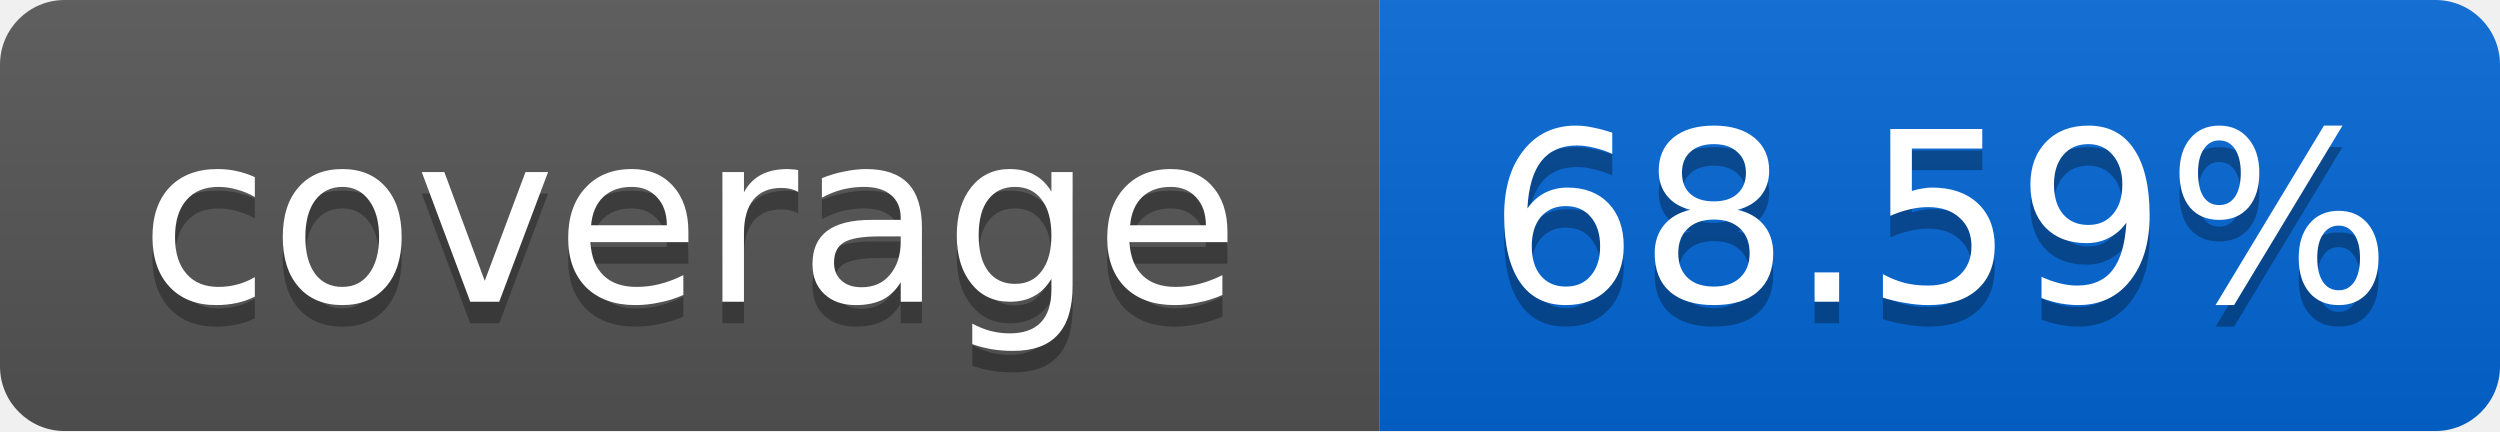
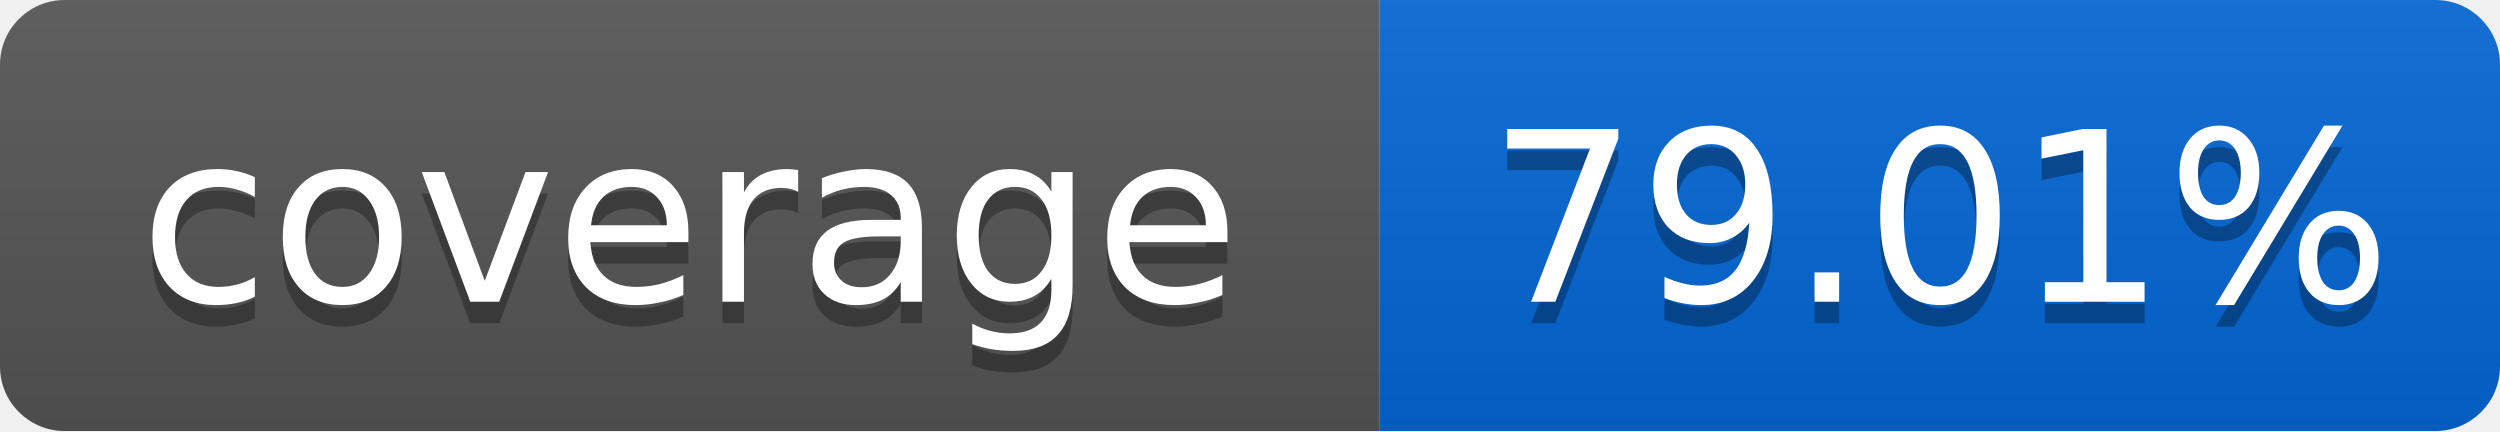
<svg xmlns="http://www.w3.org/2000/svg" width="116" height="20">
  <linearGradient id="smooth" x2="0" y2="100%">
    <stop offset="0" stop-color="#bbb" stop-opacity=".1" />
    <stop offset="1" stop-opacity=".1" />
  </linearGradient>
  <mask id="round">
    <rect width="116" height="20" rx="3" fill="#fff" />
  </mask>
  <g mask="url(#round)">
    <rect width="64" height="20" fill="#555" />
    <rect x="64" width="52" height="20" fill="#0366D6" />
    <rect width="116" height="20" fill="url(#smooth)" />
  </g>
  <g fill="#fff" text-anchor="middle" font-family="DejaVu Sans,Verdana,Geneva,sans-serif" font-size="11">
    <text x="32" y="15" fill="#010101" fill-opacity=".3">coverage</text>
    <text x="32" y="14">coverage</text>
-     <text x="90" y="15" fill="#010101" fill-opacity=".3">68.59%</text>
-     <text x="90" y="14">68.59%</text>
+     <text x="90" y="15" fill="#010101" fill-opacity=".3">79.01%</text>
+     <text x="90" y="14">79.01%</text>
  </g>
</svg>
